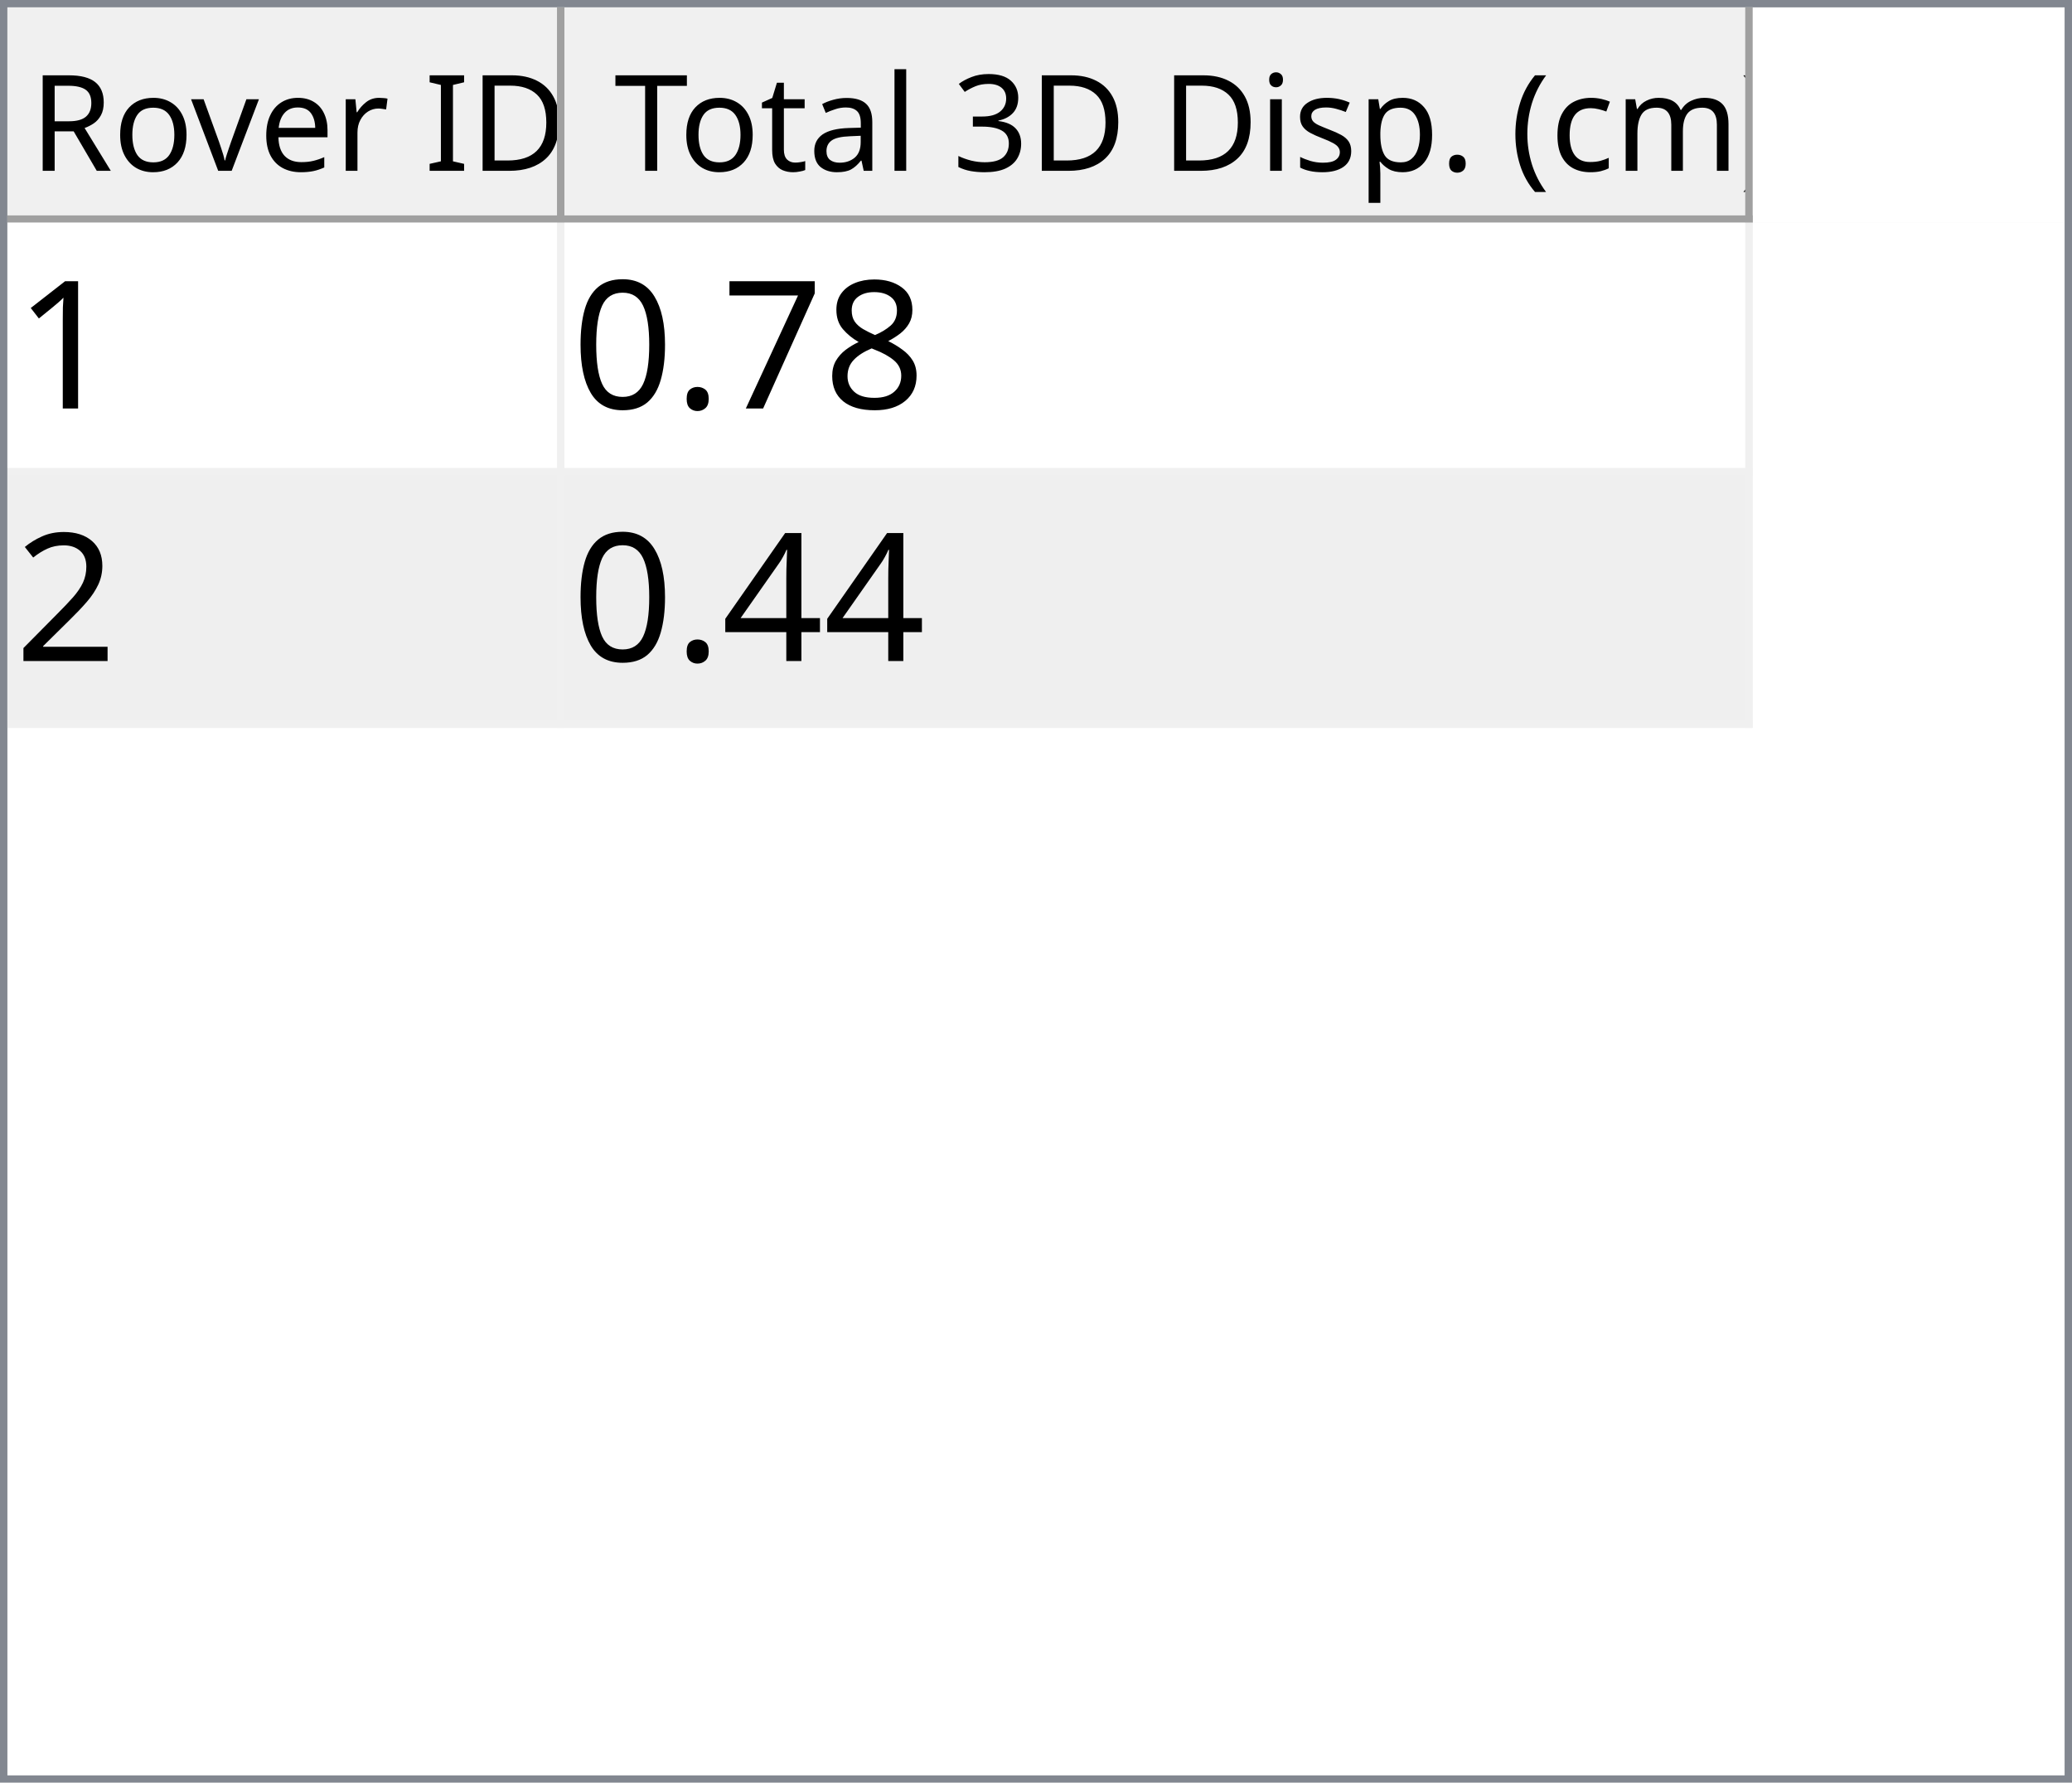
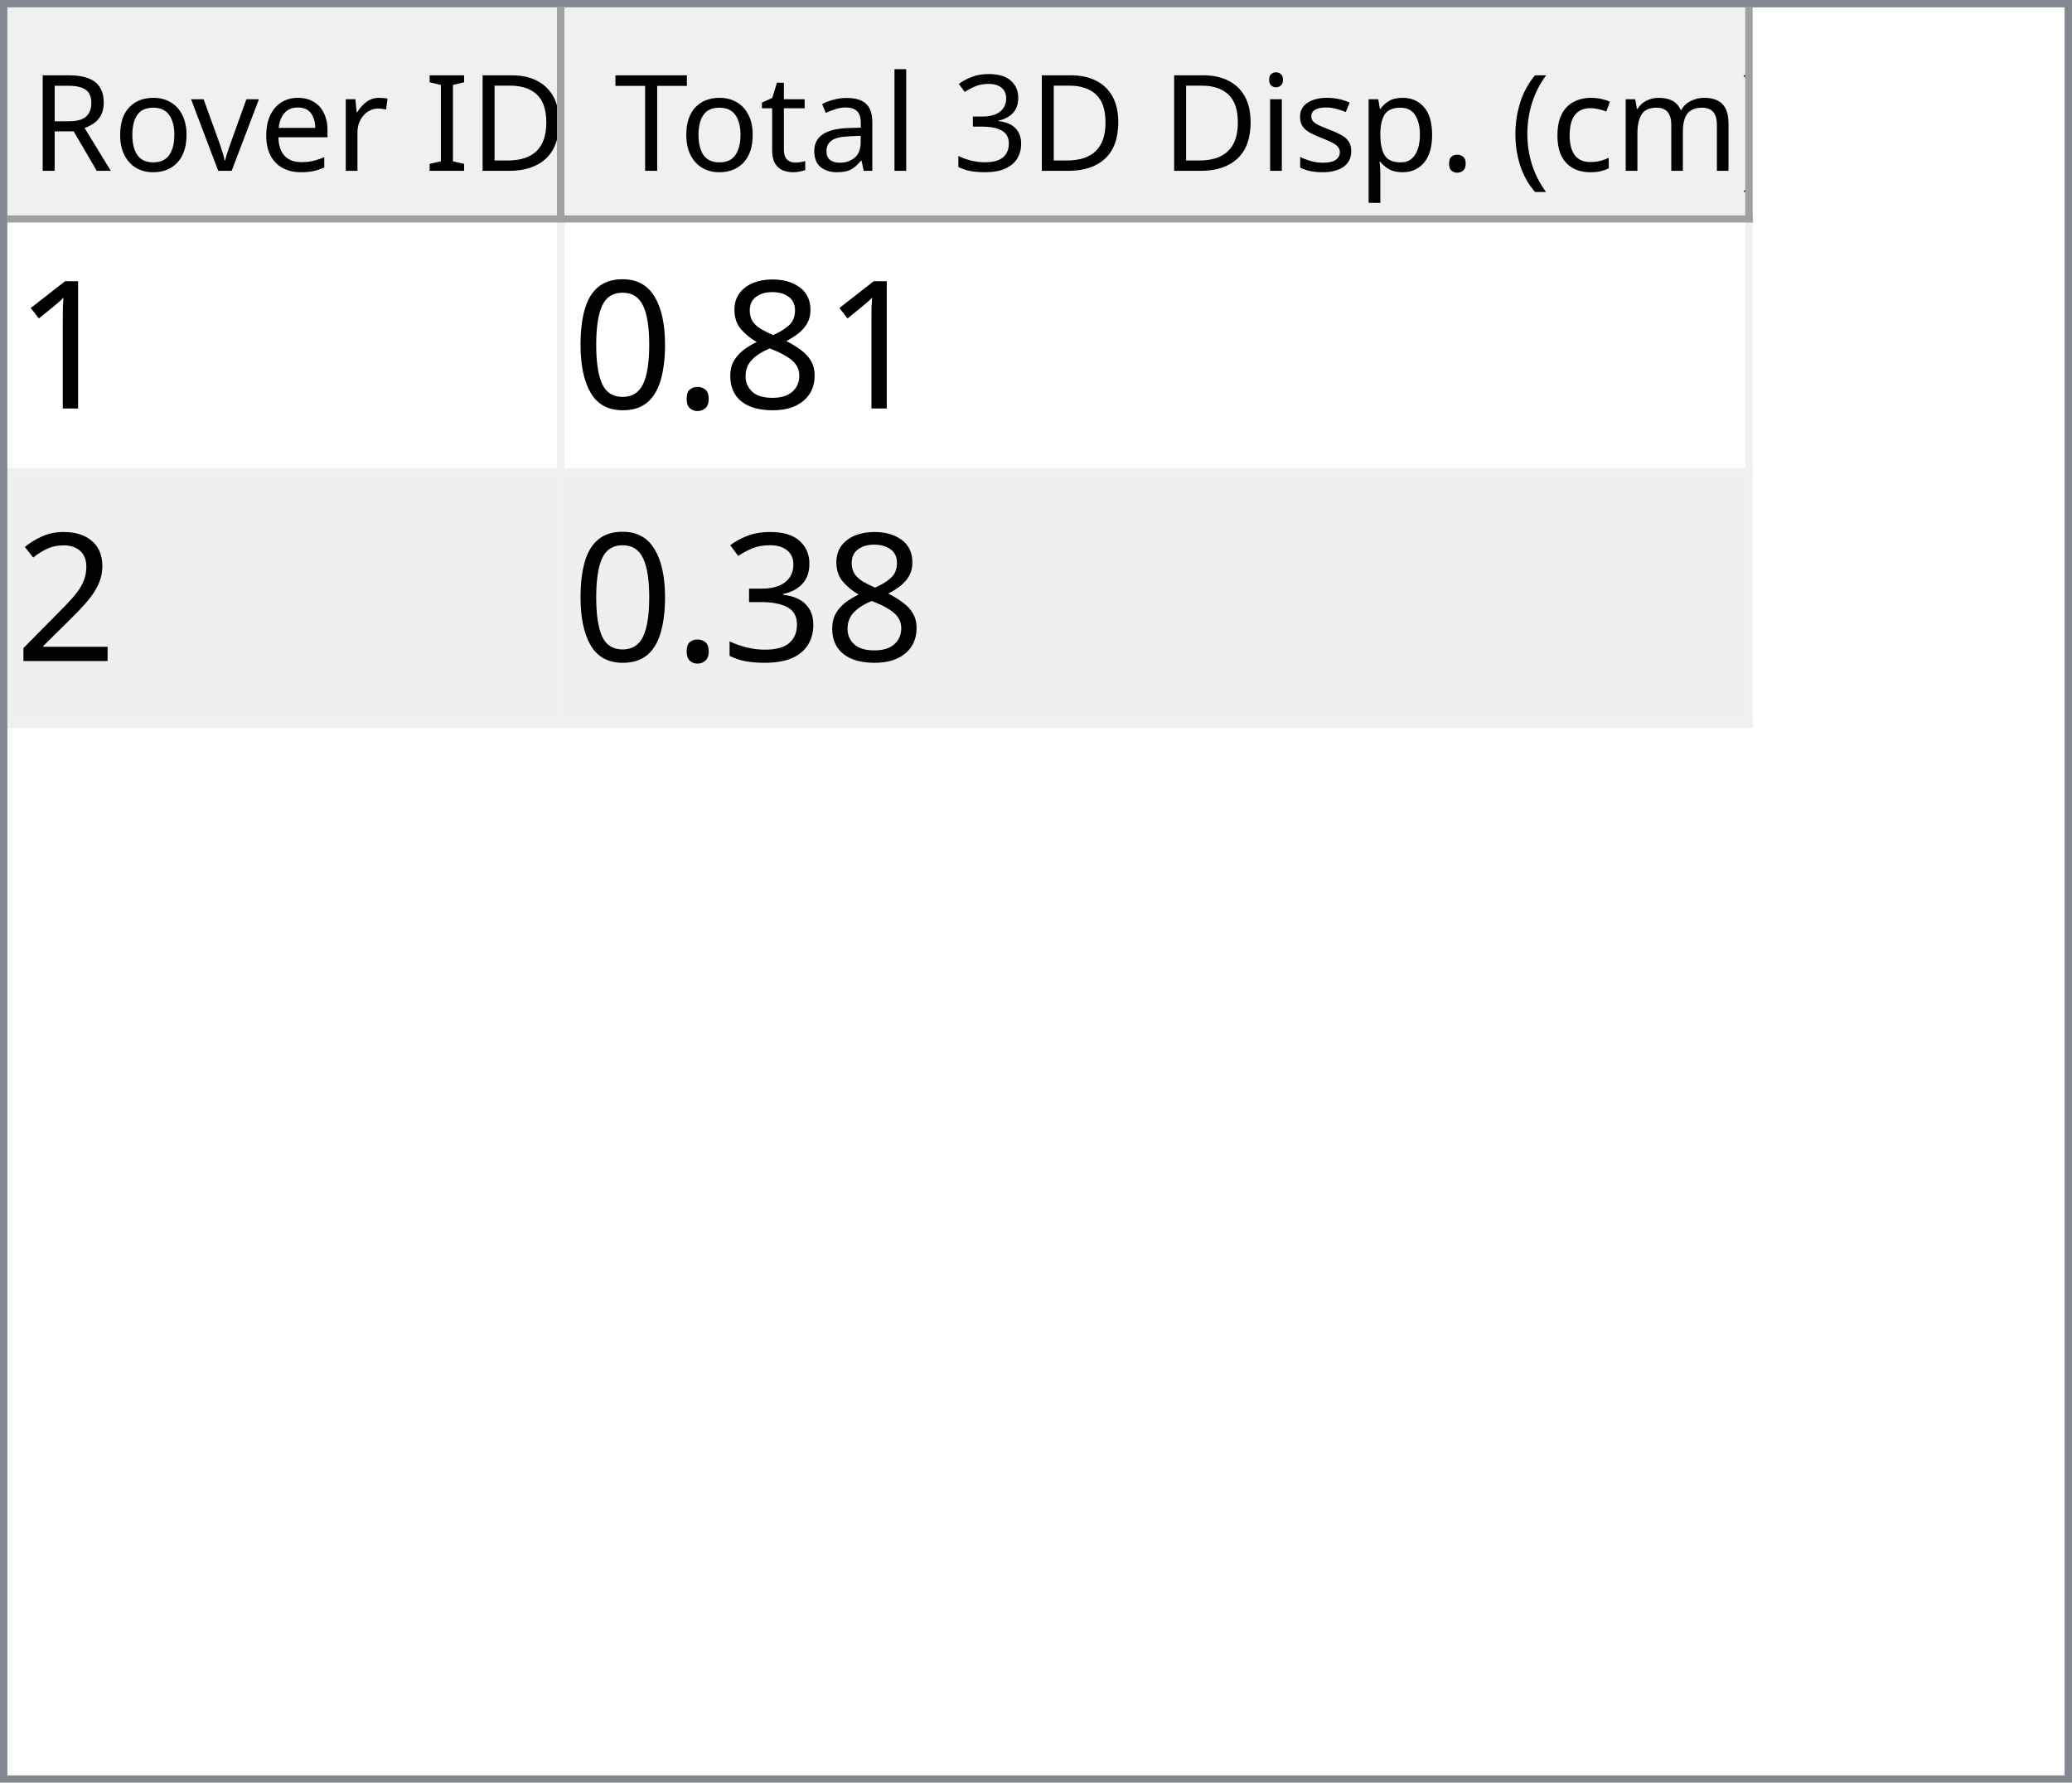
<svg xmlns="http://www.w3.org/2000/svg" style="fill-opacity:1; color-rendering:auto; color-interpolation:auto; text-rendering:auto; stroke:black; stroke-linecap:square; stroke-miterlimit:10; shape-rendering:auto; stroke-opacity:1; fill:black; stroke-dasharray:none; font-weight:normal; stroke-width:1; font-family:'Dialog'; font-style:normal; stroke-linejoin:miter; font-size:12px; stroke-dashoffset:0; image-rendering:auto;" width="279" height="240">
  <defs id="genericDefs" />
  <g>
    <defs id="defs1">
      <clipPath clipPathUnits="userSpaceOnUse" id="clipPath1">
        <path d="M0 0 L279 0 L279 240 L0 240 L0 0 Z" />
      </clipPath>
      <clipPath clipPathUnits="userSpaceOnUse" id="clipPath2">
        <path d="M0 0 L0 240 L279 240 L279 0 Z" />
      </clipPath>
      <clipPath clipPathUnits="userSpaceOnUse" id="clipPath3">
        <path d="M0 0 L0 29 L277 29 L277 0 Z" />
      </clipPath>
      <clipPath clipPathUnits="userSpaceOnUse" id="clipPath4">
        <path d="M0 0 L0 29 L75 29 L75 0 Z" />
      </clipPath>
      <clipPath clipPathUnits="userSpaceOnUse" id="clipPath5">
        <path d="M1 1 L1 28 L74 28 L74 1 Z" />
      </clipPath>
      <clipPath clipPathUnits="userSpaceOnUse" id="clipPath6">
        <path d="M0 0 L0 27 L73 27 L73 0 Z" />
      </clipPath>
      <clipPath clipPathUnits="userSpaceOnUse" id="clipPath7">
        <path d="M-0.5 -0.5 L-0.5 28.5 L74.5 28.5 L74.5 -0.5 Z" />
      </clipPath>
      <clipPath clipPathUnits="userSpaceOnUse" id="clipPath8">
        <path d="M0 0 L0 29 L160 29 L160 0 Z" />
      </clipPath>
      <clipPath clipPathUnits="userSpaceOnUse" id="clipPath9">
        <path d="M1 1 L1 28 L159 28 L159 1 Z" />
      </clipPath>
      <clipPath clipPathUnits="userSpaceOnUse" id="clipPath10">
        <path d="M0 0 L0 27 L158 27 L158 0 Z" />
      </clipPath>
      <clipPath clipPathUnits="userSpaceOnUse" id="clipPath11">
        <path d="M-0.5 -0.5 L-0.5 28.5 L159.5 28.5 L159.5 -0.5 Z" />
      </clipPath>
      <clipPath clipPathUnits="userSpaceOnUse" id="clipPath12">
        <path d="M0 0 L0 209 L277 209 L277 0 Z" />
      </clipPath>
      <clipPath clipPathUnits="userSpaceOnUse" id="clipPath13">
        <path d="M0 0 L0 68 L235 68 L235 0 Z" />
      </clipPath>
      <clipPath clipPathUnits="userSpaceOnUse" id="clipPath14">
        <path d="M-0.5 -0.5 L-0.5 67.5 L234.5 67.5 L234.5 -0.5 Z" />
      </clipPath>
      <clipPath clipPathUnits="userSpaceOnUse" id="clipPath15">
        <path d="M0 0 L0 33 L74 33 L74 0 Z" />
      </clipPath>
      <clipPath clipPathUnits="userSpaceOnUse" id="clipPath16">
        <path d="M0 0 L0 33 L159 33 L159 0 Z" />
      </clipPath>
      <font horiz-adv-x="64.551" id="font1">
        <font-face ascent="107.91" descent="25.098" units-per-em="100" style="font-style:normal; font-family:Segoe UI; font-weight:normal;" />
        <missing-glyph horiz-adv-x="64.551" d="M8.109 0 L8.109 68.266 L56.453 68.266 L56.453 0 L8.109 0 ZM15.328 7.234 L49.219 7.234 L49.219 61.031 L15.328 61.031 L15.328 7.234 Z" />
        <glyph unicode="D" horiz-adv-x="70.117" d="M9.188 0 L9.188 70.016 L28.516 70.016 Q65.531 70.016 65.531 35.891 Q65.531 19.672 55.25 9.836 Q44.969 0 27.734 0 L9.188 0 ZM17.391 62.594 L17.391 7.422 L27.828 7.422 Q41.609 7.422 49.273 14.797 Q56.938 22.172 56.938 35.688 Q56.938 62.594 28.328 62.594 L17.391 62.594 Z" />
        <glyph unicode="I" horiz-adv-x="26.611" d="M17.391 0 L9.188 0 L9.188 70.016 L17.391 70.016 L17.391 0 Z" />
        <glyph unicode=" " horiz-adv-x="27.393" d="" />
        <glyph unicode="r" horiz-adv-x="34.766" d="M34.188 41.891 Q32.078 43.5 28.125 43.5 Q23 43.5 19.555 38.672 Q16.109 33.844 16.109 25.484 L16.109 0 L8.109 0 L8.109 50 L16.109 50 L16.109 39.703 L16.312 39.703 Q18.016 44.969 21.531 47.922 Q25.047 50.875 29.391 50.875 Q32.516 50.875 34.188 50.203 L34.188 41.891 Z" />
        <glyph unicode="e" horiz-adv-x="52.295" d="M48.297 23 L12.984 23 Q13.188 14.656 17.484 10.109 Q21.781 5.562 29.297 5.562 Q37.75 5.562 44.828 11.141 L44.828 3.609 Q38.234 -1.172 27.391 -1.172 Q16.797 -1.172 10.742 5.641 Q4.688 12.453 4.688 24.812 Q4.688 36.469 11.305 43.82 Q17.922 51.172 27.734 51.172 Q37.547 51.172 42.922 44.828 Q48.297 38.484 48.297 27.203 L48.297 23 ZM40.094 29.781 Q40.047 36.719 36.75 40.578 Q33.453 44.438 27.594 44.438 Q21.922 44.438 17.969 40.383 Q14.016 36.328 13.094 29.781 L40.094 29.781 Z" />
        <glyph unicode="v" horiz-adv-x="47.9" d="M47.406 50 L27.484 0 L19.625 0 L0.688 50 L9.469 50 L22.172 13.672 Q23.578 9.672 23.922 6.688 L24.125 6.688 Q24.609 10.453 25.688 13.484 L38.969 50 L47.406 50 Z" />
        <glyph unicode="o" horiz-adv-x="58.594" d="M29 -1.172 Q17.922 -1.172 11.305 5.836 Q4.688 12.844 4.688 24.422 Q4.688 37.016 11.57 44.094 Q18.453 51.172 30.172 51.172 Q41.359 51.172 47.633 44.289 Q53.906 37.406 53.906 25.203 Q53.906 13.234 47.141 6.031 Q40.375 -1.172 29 -1.172 ZM29.594 44.438 Q21.875 44.438 17.383 39.188 Q12.891 33.938 12.891 24.703 Q12.891 15.828 17.43 10.695 Q21.969 5.562 29.594 5.562 Q37.359 5.562 41.531 10.594 Q45.703 15.625 45.703 24.906 Q45.703 34.281 41.531 39.359 Q37.359 44.438 29.594 44.438 Z" />
        <glyph unicode="R" horiz-adv-x="59.814" d="M59.375 0 L49.609 0 L37.891 19.625 Q36.281 22.359 34.766 24.289 Q33.25 26.219 31.664 27.438 Q30.078 28.656 28.25 29.219 Q26.422 29.781 24.125 29.781 L17.391 29.781 L17.391 0 L9.188 0 L9.188 70.016 L30.078 70.016 Q34.672 70.016 38.555 68.867 Q42.438 67.719 45.289 65.375 Q48.141 63.031 49.758 59.547 Q51.375 56.062 51.375 51.375 Q51.375 47.703 50.273 44.656 Q49.172 41.609 47.148 39.211 Q45.125 36.812 42.266 35.133 Q39.406 33.453 35.844 32.516 L35.844 32.328 Q37.594 31.547 38.891 30.547 Q40.188 29.547 41.359 28.18 Q42.531 26.812 43.68 25.078 Q44.828 23.344 46.234 21.047 L59.375 0 ZM17.391 62.594 L17.391 37.203 L28.516 37.203 Q31.594 37.203 34.203 38.133 Q36.812 39.062 38.719 40.797 Q40.625 42.531 41.703 45.047 Q42.781 47.562 42.781 50.688 Q42.781 56.297 39.141 59.445 Q35.5 62.594 28.609 62.594 L17.391 62.594 Z" />
        <glyph unicode=")" horiz-adv-x="30.176" d="M8.297 -15.922 L1.172 -15.922 Q16.406 2.344 16.406 26.812 Q16.406 51.469 1.078 70.016 L8.297 70.016 Q23.531 52.156 23.531 26.703 Q23.531 1.375 8.297 -15.922 Z" />
        <glyph unicode="m" horiz-adv-x="86.133" d="M79.109 0 L71.094 0 L71.094 28.719 Q71.094 37.016 68.531 40.727 Q65.969 44.438 59.906 44.438 Q54.781 44.438 51.195 39.75 Q47.609 35.062 47.609 28.516 L47.609 0 L39.594 0 L39.594 29.688 Q39.594 44.438 28.219 44.438 Q22.953 44.438 19.531 40.016 Q16.109 35.594 16.109 28.516 L16.109 0 L8.109 0 L8.109 50 L16.109 50 L16.109 42.094 L16.312 42.094 Q21.625 51.172 31.844 51.172 Q36.969 51.172 40.773 48.312 Q44.578 45.453 46 40.828 Q51.562 51.172 62.594 51.172 Q79.109 51.172 79.109 30.812 L79.109 0 Z" />
        <glyph unicode="c" horiz-adv-x="46.191" d="M42.188 2.297 Q36.422 -1.172 28.516 -1.172 Q17.828 -1.172 11.258 5.789 Q4.688 12.75 4.688 23.828 Q4.688 36.188 11.766 43.68 Q18.844 51.172 30.672 51.172 Q37.25 51.172 42.281 48.734 L42.281 40.531 Q36.719 44.438 30.375 44.438 Q22.703 44.438 17.797 38.945 Q12.891 33.453 12.891 24.516 Q12.891 15.719 17.508 10.641 Q22.125 5.562 29.891 5.562 Q36.422 5.562 42.188 9.906 L42.188 2.297 Z" />
        <glyph unicode="(" horiz-adv-x="30.176" d="M29.109 -15.922 L21.969 -15.922 Q6.844 1.375 6.844 26.703 Q6.844 52.156 21.969 70.016 L29.203 70.016 Q13.875 51.469 13.875 26.812 Q13.875 2.344 29.109 -15.922 Z" />
        <glyph unicode="." horiz-adv-x="21.68" d="M10.891 -1.078 Q8.641 -1.078 7.055 0.539 Q5.469 2.156 5.469 4.391 Q5.469 6.641 7.055 8.273 Q8.641 9.906 10.891 9.906 Q13.188 9.906 14.797 8.273 Q16.406 6.641 16.406 4.391 Q16.406 2.156 14.797 0.539 Q13.188 -1.078 10.891 -1.078 Z" />
        <glyph unicode="p" horiz-adv-x="58.789" d="M16.312 7.234 L16.109 7.234 L16.109 -23 L8.109 -23 L8.109 50 L16.109 50 L16.109 41.219 L16.312 41.219 Q22.219 51.172 33.594 51.172 Q43.266 51.172 48.688 44.461 Q54.109 37.75 54.109 26.469 Q54.109 13.922 48 6.375 Q41.891 -1.172 31.297 -1.172 Q21.578 -1.172 16.312 7.234 ZM16.109 27.391 L16.109 20.406 Q16.109 14.203 20.141 9.883 Q24.172 5.562 30.375 5.562 Q37.641 5.562 41.773 11.133 Q45.906 16.703 45.906 26.609 Q45.906 34.969 42.047 39.703 Q38.188 44.438 31.594 44.438 Q24.609 44.438 20.359 39.578 Q16.109 34.719 16.109 27.391 Z" />
        <glyph unicode="s" horiz-adv-x="42.432" d="M5.078 1.812 L5.078 10.406 Q11.625 5.562 19.484 5.562 Q30.031 5.562 30.031 12.594 Q30.031 14.594 29.125 15.992 Q28.219 17.391 26.68 18.461 Q25.141 19.531 23.07 20.383 Q21 21.234 18.609 22.172 Q15.281 23.484 12.766 24.828 Q10.25 26.172 8.57 27.859 Q6.891 29.547 6.031 31.695 Q5.172 33.844 5.172 36.719 Q5.172 40.234 6.789 42.945 Q8.406 45.656 11.086 47.484 Q13.766 49.312 17.211 50.242 Q20.656 51.172 24.312 51.172 Q30.812 51.172 35.938 48.922 L35.938 40.828 Q30.422 44.438 23.25 44.438 Q21 44.438 19.195 43.922 Q17.391 43.406 16.094 42.477 Q14.797 41.547 14.086 40.258 Q13.375 38.969 13.375 37.406 Q13.375 35.453 14.086 34.133 Q14.797 32.812 16.164 31.789 Q17.531 30.766 19.484 29.938 Q21.438 29.109 23.922 28.125 Q27.25 26.859 29.883 25.516 Q32.516 24.172 34.375 22.484 Q36.234 20.797 37.234 18.602 Q38.234 16.406 38.234 13.375 Q38.234 9.672 36.602 6.938 Q34.969 4.203 32.234 2.398 Q29.5 0.594 25.93 -0.289 Q22.359 -1.172 18.453 -1.172 Q10.75 -1.172 5.078 1.812 Z" />
        <glyph unicode="i" horiz-adv-x="24.219" d="M12.203 62.703 Q10.062 62.703 8.547 64.164 Q7.031 65.625 7.031 67.875 Q7.031 70.125 8.547 71.609 Q10.062 73.094 12.203 73.094 Q14.406 73.094 15.945 71.609 Q17.484 70.125 17.484 67.875 Q17.484 65.719 15.945 64.211 Q14.406 62.703 12.203 62.703 ZM16.109 0 L8.109 0 L8.109 50 L16.109 50 L16.109 0 Z" />
        <glyph unicode="3" horiz-adv-x="53.906" d="M46.531 19.828 Q46.531 15.094 44.75 11.211 Q42.969 7.328 39.719 4.57 Q36.469 1.812 31.93 0.297 Q27.391 -1.219 21.922 -1.219 Q11.922 -1.219 6 2.594 L6 11.188 Q13.094 5.609 22.219 5.609 Q25.875 5.609 28.828 6.539 Q31.781 7.469 33.906 9.227 Q36.031 10.984 37.18 13.477 Q38.328 15.969 38.328 19.094 Q38.328 32.812 18.797 32.812 L12.984 32.812 L12.984 39.594 L18.5 39.594 Q35.797 39.594 35.797 52.484 Q35.797 64.406 22.609 64.406 Q15.188 64.406 8.688 59.422 L8.688 67.188 Q15.375 71.188 24.609 71.188 Q29 71.188 32.57 69.969 Q36.141 68.75 38.68 66.555 Q41.219 64.359 42.609 61.281 Q44 58.203 44 54.5 Q44 40.672 30.031 36.719 L30.031 36.531 Q33.594 36.141 36.625 34.797 Q39.656 33.453 41.852 31.305 Q44.047 29.156 45.289 26.25 Q46.531 23.344 46.531 19.828 Z" />
        <glyph unicode="l" horiz-adv-x="24.219" d="M16.109 0 L8.109 0 L8.109 74.031 L16.109 74.031 L16.109 0 Z" />
        <glyph unicode="a" horiz-adv-x="50.879" d="M43.891 0 L35.891 0 L35.891 7.812 L35.688 7.812 Q30.469 -1.172 20.312 -1.172 Q12.844 -1.172 8.617 2.781 Q4.391 6.734 4.391 13.281 Q4.391 27.297 20.906 29.594 L35.891 31.688 Q35.891 44.438 25.594 44.438 Q16.547 44.438 9.281 38.281 L9.281 46.484 Q16.656 51.172 26.266 51.172 Q43.891 51.172 43.891 32.516 L43.891 0 ZM35.891 25.297 L23.828 23.641 Q18.266 22.859 15.43 20.875 Q12.594 18.891 12.594 13.875 Q12.594 10.203 15.211 7.883 Q17.828 5.562 22.172 5.562 Q28.125 5.562 32.008 9.742 Q35.891 13.922 35.891 20.312 L35.891 25.297 Z" />
        <glyph unicode="t" horiz-adv-x="33.887" d="M31.297 0.484 Q28.469 -1.078 23.828 -1.078 Q10.688 -1.078 10.688 13.578 L10.688 43.172 L2.094 43.172 L2.094 50 L10.688 50 L10.688 62.203 L18.703 64.797 L18.703 50 L31.297 50 L31.297 43.172 L18.703 43.172 L18.703 14.984 Q18.703 9.969 20.414 7.82 Q22.125 5.672 26.078 5.672 Q29.109 5.672 31.297 7.328 L31.297 0.484 Z" />
        <glyph unicode="T" horiz-adv-x="52.393" d="M50.594 62.594 L30.375 62.594 L30.375 0 L22.172 0 L22.172 62.594 L2 62.594 L2 70.016 L50.594 70.016 L50.594 62.594 Z" />
      </font>
      <font horiz-adv-x="75.0" id="font2">
        <font-face ascent="100.537" descent="21.973" units-per-em="100" style="font-style:normal; font-family:sans-serif; font-weight:normal;" />
        <missing-glyph horiz-adv-x="75.0" d="M12.5 0 L12.5 62.5 L62.5 62.5 L62.5 0 L12.5 0 ZM14.062 1.562 L60.938 1.562 L60.938 60.938 L14.062 60.938 L14.062 1.562 Z" />
        <glyph unicode="1" horiz-adv-x="55.615" d="M37.25 0 L28.469 0 L28.469 56 Q25.297 52.984 20.141 49.953 Q14.984 46.922 10.891 45.406 L10.891 53.906 Q18.266 57.375 23.781 62.305 Q29.297 67.234 31.594 71.875 L37.25 71.875 L37.25 0 Z" />
        <glyph unicode="8" horiz-adv-x="55.615" d="M17.672 38.812 Q12.203 40.828 9.57 44.539 Q6.938 48.25 6.938 53.422 Q6.938 61.234 12.555 66.555 Q18.172 71.875 27.484 71.875 Q36.859 71.875 42.578 66.43 Q48.297 60.984 48.297 53.172 Q48.297 48.188 45.68 44.508 Q43.062 40.828 37.75 38.812 Q44.344 36.672 47.781 31.883 Q51.219 27.094 51.219 20.453 Q51.219 11.281 44.727 5.031 Q38.234 -1.219 27.641 -1.219 Q17.047 -1.219 10.547 5.055 Q4.047 11.328 4.047 20.703 Q4.047 27.688 7.594 32.398 Q11.141 37.109 17.672 38.812 ZM15.922 53.719 Q15.922 48.641 19.195 45.414 Q22.469 42.188 27.688 42.188 Q32.766 42.188 36.016 45.383 Q39.266 48.578 39.266 53.219 Q39.266 58.062 35.914 61.359 Q32.562 64.656 27.594 64.656 Q22.562 64.656 19.242 61.43 Q15.922 58.203 15.922 53.719 ZM13.094 20.656 Q13.094 16.891 14.875 13.375 Q16.656 9.859 20.172 7.93 Q23.688 6 27.734 6 Q34.031 6 38.133 10.055 Q42.234 14.109 42.234 20.359 Q42.234 26.703 38.016 30.859 Q33.797 35.016 27.438 35.016 Q21.234 35.016 17.164 30.914 Q13.094 26.812 13.094 20.656 Z" />
-         <glyph unicode="7" horiz-adv-x="55.615" d="M4.734 62.203 L4.734 70.656 L51.078 70.656 L51.078 63.812 Q44.234 56.547 37.523 44.484 Q30.812 32.422 27.156 19.672 Q24.516 10.688 23.781 0 L14.75 0 Q14.891 8.453 18.062 20.414 Q21.234 32.375 27.172 43.484 Q33.109 54.594 39.797 62.203 L4.734 62.203 Z" />
        <glyph unicode="." horiz-adv-x="27.783" d="M9.078 0 L9.078 10.016 L19.094 10.016 L19.094 0 L9.078 0 Z" />
        <glyph unicode="0" horiz-adv-x="55.615" d="M4.156 35.297 Q4.156 48 6.766 55.742 Q9.375 63.484 14.523 67.68 Q19.672 71.875 27.484 71.875 Q33.25 71.875 37.594 69.555 Q41.938 67.234 44.773 62.867 Q47.609 58.5 49.219 52.227 Q50.828 45.953 50.828 35.297 Q50.828 22.703 48.242 14.969 Q45.656 7.234 40.508 3.008 Q35.359 -1.219 27.484 -1.219 Q17.141 -1.219 11.234 6.203 Q4.156 15.141 4.156 35.297 ZM13.188 35.297 Q13.188 17.672 17.312 11.836 Q21.438 6 27.484 6 Q33.547 6 37.672 11.859 Q41.797 17.719 41.797 35.297 Q41.797 52.984 37.672 58.789 Q33.547 64.594 27.391 64.594 Q21.344 64.594 17.719 59.469 Q13.188 52.938 13.188 35.297 Z" />
        <glyph unicode="2" horiz-adv-x="55.615" d="M50.344 8.453 L50.344 0 L3.031 0 Q2.938 3.172 4.047 6.109 Q5.859 10.938 9.836 15.625 Q13.812 20.312 21.344 26.469 Q33.016 36.031 37.117 41.625 Q41.219 47.219 41.219 52.203 Q41.219 57.422 37.477 61.008 Q33.734 64.594 27.734 64.594 Q21.391 64.594 17.578 60.789 Q13.766 56.984 13.719 50.25 L4.688 51.172 Q5.609 61.281 11.664 66.578 Q17.719 71.875 27.938 71.875 Q38.234 71.875 44.242 66.164 Q50.25 60.453 50.25 52 Q50.25 47.703 48.492 43.555 Q46.734 39.406 42.656 34.812 Q38.578 30.219 29.109 22.219 Q21.188 15.578 18.945 13.211 Q16.703 10.844 15.234 8.453 L50.344 8.453 Z" />
-         <glyph unicode="4" horiz-adv-x="55.615" d="M32.328 0 L32.328 17.141 L1.266 17.141 L1.266 25.203 L33.938 71.578 L41.109 71.578 L41.109 25.203 L50.781 25.203 L50.781 17.141 L41.109 17.141 L41.109 0 L32.328 0 ZM32.328 25.203 L32.328 57.469 L9.906 25.203 L32.328 25.203 Z" />
+         <glyph unicode="3" horiz-adv-x="55.615" d="M4.203 18.891 L12.984 20.062 Q14.5 12.594 18.141 9.297 Q21.781 6 27 6 Q33.203 6 37.477 10.297 Q41.75 14.594 41.75 20.953 Q41.75 27 37.797 30.93 Q33.844 34.859 27.734 34.859 Q25.25 34.859 21.531 33.891 L22.516 41.609 Q23.391 41.5 23.922 41.5 Q29.547 41.5 34.039 44.43 Q38.531 47.359 38.531 53.469 Q38.531 58.297 35.258 61.477 Q31.984 64.656 26.812 64.656 Q21.688 64.656 18.266 61.43 Q14.844 58.203 13.875 51.766 L5.078 53.328 Q6.688 62.156 12.398 67.016 Q18.109 71.875 26.609 71.875 Q32.469 71.875 37.398 69.359 Q42.328 66.844 44.945 62.5 Q47.562 58.156 47.562 53.266 Q47.562 48.641 45.07 44.828 Q42.578 41.016 37.703 38.766 Q44.047 37.312 47.562 32.695 Q51.078 28.078 51.078 21.141 Q51.078 11.766 44.242 5.25 Q37.406 -1.266 26.953 -1.266 Q17.531 -1.266 11.305 4.352 Q5.078 9.969 4.203 18.891 Z" />
      </font>
    </defs>
    <g style="fill:white; stroke:white;">
      <rect x="0" y="0" width="279" style="clip-path:url(#clipPath1); stroke:none;" height="240" />
    </g>
    <g style="fill:white; text-rendering:optimizeSpeed; color-rendering:optimizeSpeed; image-rendering:optimizeSpeed; shape-rendering:crispEdges; stroke:white; color-interpolation:sRGB;">
      <rect x="0" width="279" height="240" y="0" style="stroke:none;" />
      <path style="stroke:none;" d="M0 240 L279 240 L279 0 L0 0 Z" />
    </g>
    <g style="fill:rgb(240,240,240); font-size:18px; font-family:'Segoe UI'; stroke:rgb(240,240,240);">
      <rect x="0" y="0" width="279" style="clip-path:url(#clipPath2); stroke:none;" height="240" />
    </g>
    <g style="fill:rgb(130,135,144); font-size:18px; font-family:'Segoe UI'; stroke:rgb(130,135,144);">
      <path d="M0 0 L279 0 L279 240 L0 240 L0 0 ZM1 1 L278 1 L278 239 L1 239 L1 1 Z" style="fill-rule:evenodd; clip-path:url(#clipPath2); stroke:none;" />
    </g>
    <g style="fill:white; font-size:18px; font-family:'Segoe UI'; stroke:white;" transform="translate(1,1)">
      <rect x="0" y="0" width="277" style="clip-path:url(#clipPath3); stroke:none;" height="29" />
    </g>
    <g style="fill:rgb(240,240,240); font-size:18px; font-family:'Segoe UI'; stroke:rgb(240,240,240);" transform="translate(1,1)">
      <rect x="0" y="0" width="75" style="clip-path:url(#clipPath4); stroke:none;" height="29" />
    </g>
    <g style="font-family:'Segoe UI'; font-size:18px;" transform="translate(2,2)">
      <text x="2" xml:space="preserve" y="21" style="clip-path:url(#clipPath6); stroke:none;">Rover ID</text>
    </g>
    <g transform="translate(1.5,1.5)" style="fill:rgb(160,160,160); font-size:18px; font-family:'Segoe UI'; stroke:rgb(160,160,160); stroke-linejoin:bevel;">
      <line x1="74" x2="74" y1="0" style="fill:none; clip-path:url(#clipPath7);" y2="28" />
    </g>
    <g transform="matrix(1,0,0,1,1,1) translate(0.5,0.5)" style="fill:rgb(160,160,160); font-size:18px; font-family:'Segoe UI'; stroke:rgb(160,160,160); stroke-linejoin:bevel;">
      <line x1="0" x2="74" y1="28" style="fill:none; clip-path:url(#clipPath7);" y2="28" />
    </g>
    <g style="fill:rgb(240,240,240); font-size:18px; font-family:'Segoe UI'; stroke:rgb(240,240,240);" transform="translate(76,1)">
      <rect x="0" y="0" width="160" style="clip-path:url(#clipPath8); stroke:none;" height="29" />
    </g>
    <g style="font-family:'Segoe UI'; font-size:18px;" transform="translate(77,2)">
      <text x="1" xml:space="preserve" y="21" style="clip-path:url(#clipPath10); stroke:none;"> Total 3D Disp. (cm)</text>
    </g>
    <g transform="translate(76.5,1.5)" style="fill:rgb(160,160,160); font-size:18px; font-family:'Segoe UI'; stroke:rgb(160,160,160); stroke-linejoin:bevel;">
      <line x1="159" x2="159" y1="0" style="fill:none; clip-path:url(#clipPath11);" y2="28" />
    </g>
    <g transform="matrix(1,0,0,1,76,1) translate(0.5,0.5)" style="fill:rgb(160,160,160); font-size:18px; font-family:'Segoe UI'; stroke:rgb(160,160,160); stroke-linejoin:bevel;">
      <line x1="0" x2="159" y1="28" style="fill:none; clip-path:url(#clipPath11);" y2="28" />
    </g>
    <g style="fill:white; font-size:18px; font-family:'Segoe UI'; stroke:white;" transform="translate(1,30)">
      <rect x="0" y="0" width="277" style="clip-path:url(#clipPath12); stroke:none;" height="209" />
    </g>
    <g style="fill:rgb(240,240,240); font-size:24px; font-family:sans-serif; stroke:rgb(240,240,240);" transform="translate(1,30)">
      <rect x="0" y="0" width="235" style="clip-path:url(#clipPath13); stroke:none;" height="68" />
      <line transform="translate(0.5,0.5)" x1="0" x2="234" y1="33" style="clip-path:url(#clipPath14); fill:none; stroke-linejoin:bevel;" y2="33" />
    </g>
    <g transform="matrix(1,0,0,1,1,30) translate(0.5,0.5)" style="fill:rgb(240,240,240); font-size:24px; font-family:sans-serif; stroke:rgb(240,240,240); stroke-linejoin:bevel;">
      <line x1="0" x2="234" y1="67" style="fill:none; clip-path:url(#clipPath14);" y2="67" />
    </g>
    <g transform="matrix(1,0,0,1,1,30) translate(0.5,0.5)" style="fill:rgb(240,240,240); font-size:24px; font-family:sans-serif; stroke:rgb(240,240,240); stroke-linejoin:bevel;">
      <line x1="74" x2="74" y1="0" style="fill:none; clip-path:url(#clipPath14);" y2="67" />
    </g>
    <g transform="matrix(1,0,0,1,1,30) translate(0.5,0.5)" style="fill:rgb(240,240,240); font-size:24px; font-family:sans-serif; stroke:rgb(240,240,240); stroke-linejoin:bevel;">
      <line x1="234" x2="234" y1="0" style="fill:none; clip-path:url(#clipPath14);" y2="67" />
    </g>
    <g style="fill:white; font-size:24px; font-family:sans-serif; stroke:white;" transform="matrix(1,0,0,1,1,30)">
      <rect x="0" y="0" width="74" style="clip-path:url(#clipPath15); stroke:none;" height="33" />
      <text x="1" y="25" style="fill:black; clip-path:url(#clipPath15); stroke:none;" xml:space="preserve">1</text>
    </g>
    <g style="fill:white; font-size:24px; font-family:sans-serif; stroke:white;" transform="matrix(1,0,0,1,1,30) translate(75,0)">
      <rect x="0" y="0" width="159" style="clip-path:url(#clipPath16); stroke:none;" height="33" />
-       <text x="1" y="25" style="fill:black; clip-path:url(#clipPath16); stroke:none;" xml:space="preserve">0.78</text>
+       <text x="1" y="25" style="fill:black; clip-path:url(#clipPath16); stroke:none;" xml:space="preserve">0.81</text>
    </g>
    <g style="fill:rgb(239,239,239); font-size:24px; font-family:sans-serif; stroke:rgb(239,239,239);" transform="matrix(1,0,0,1,1,30) translate(0,34)">
      <rect x="0" y="0" width="74" style="clip-path:url(#clipPath15); stroke:none;" height="33" />
      <text x="1" y="25" style="fill:black; clip-path:url(#clipPath15); stroke:none;" xml:space="preserve">2</text>
    </g>
    <g style="fill:rgb(239,239,239); font-size:24px; font-family:sans-serif; stroke:rgb(239,239,239);" transform="matrix(1,0,0,1,1,30) translate(75,34)">
      <rect x="0" y="0" width="159" style="clip-path:url(#clipPath16); stroke:none;" height="33" />
-       <text x="1" y="25" style="fill:black; clip-path:url(#clipPath16); stroke:none;" xml:space="preserve">0.44</text>
+       <text x="1" y="25" style="fill:black; clip-path:url(#clipPath16); stroke:none;" xml:space="preserve">0.38</text>
    </g>
  </g>
</svg>
